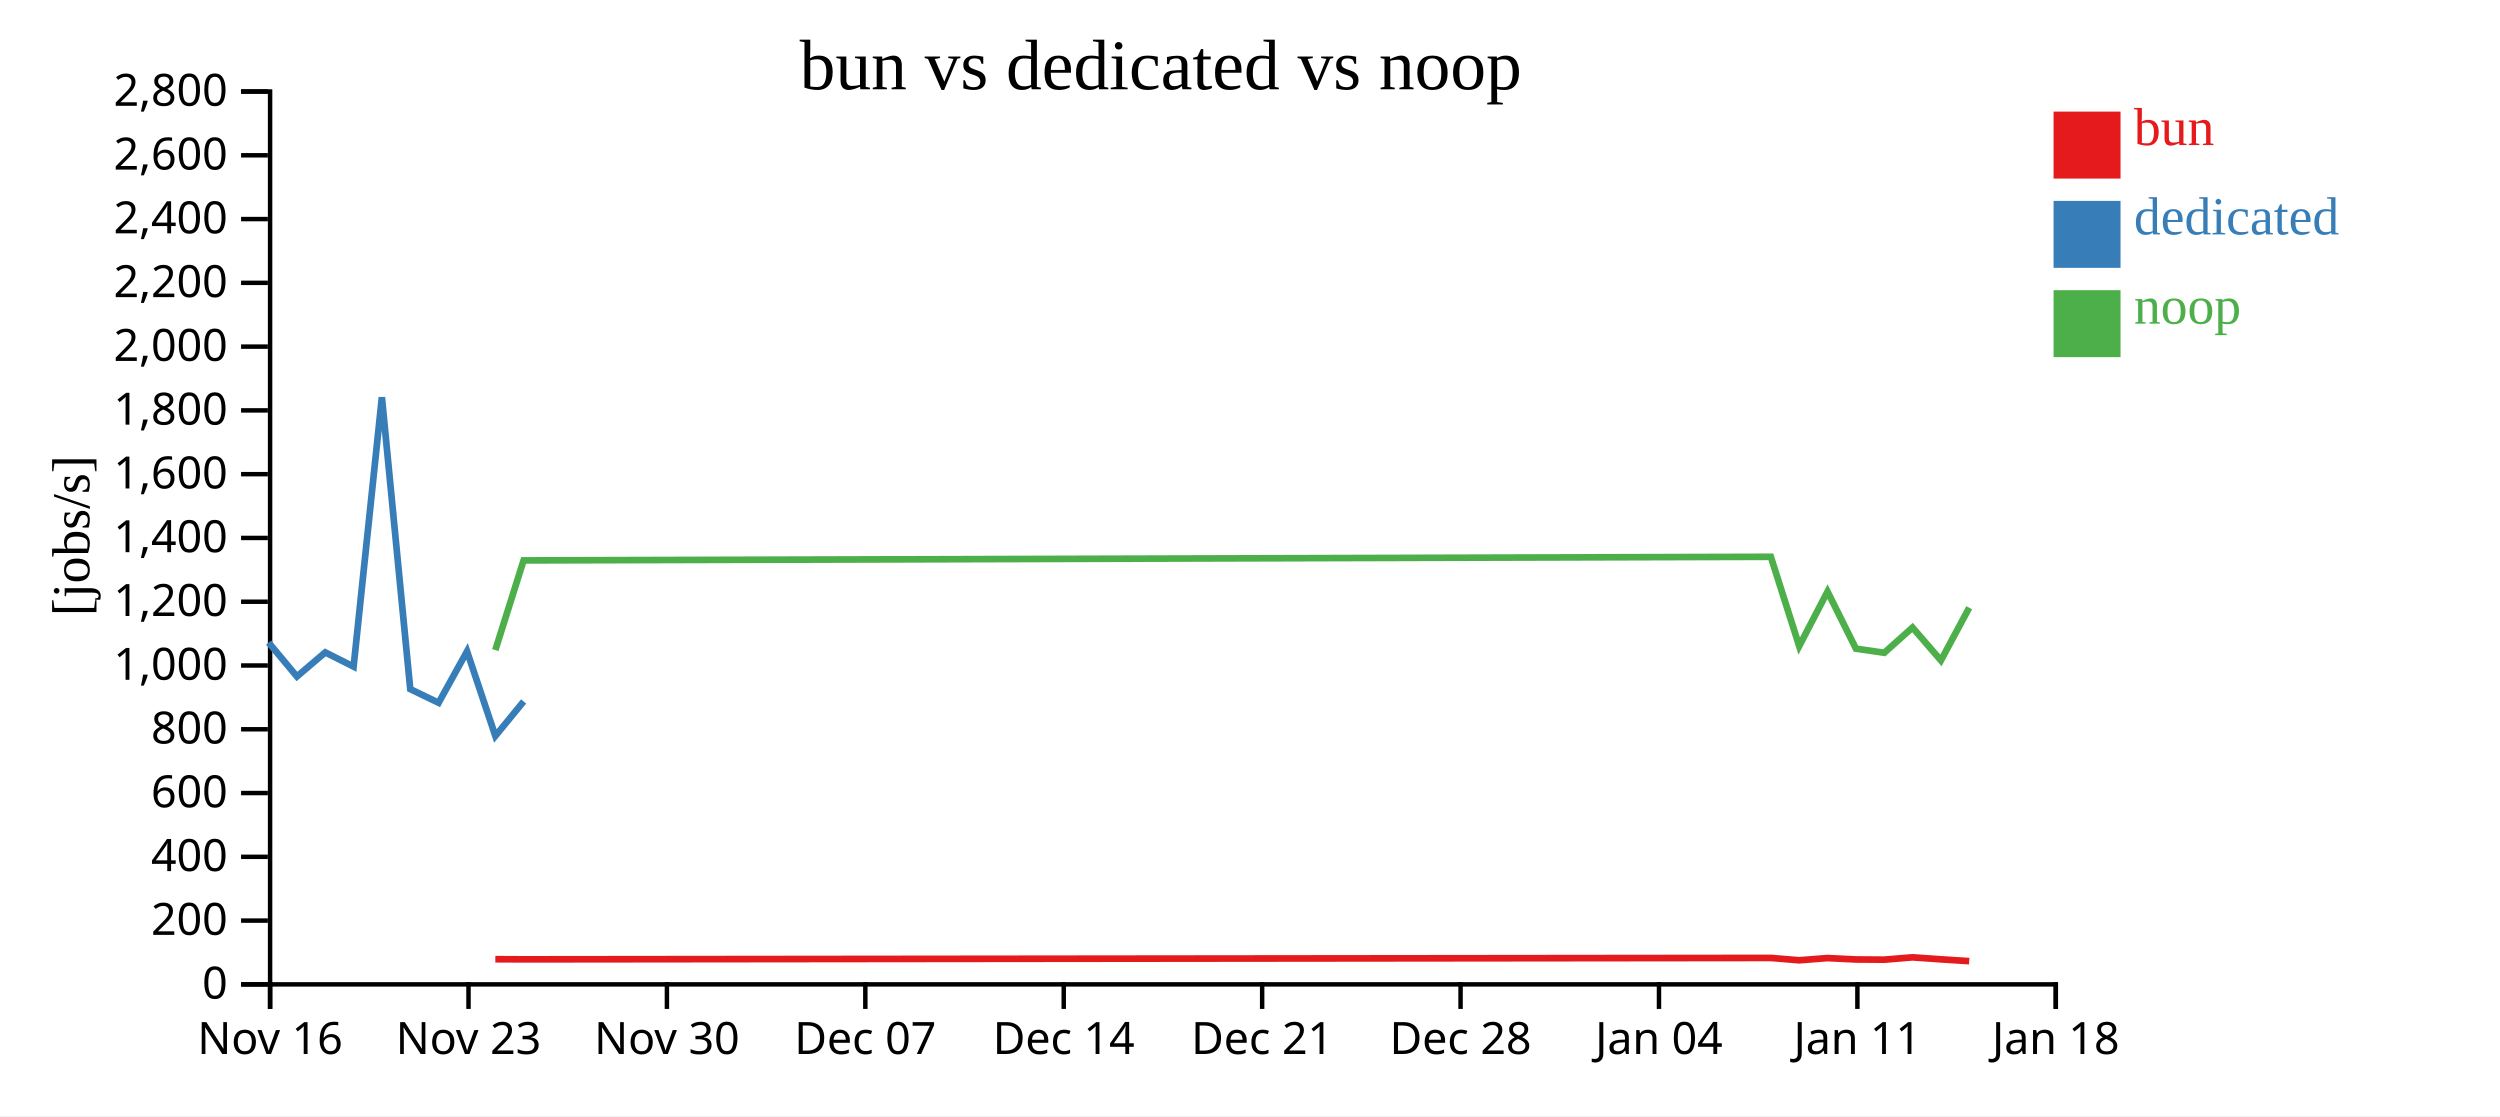
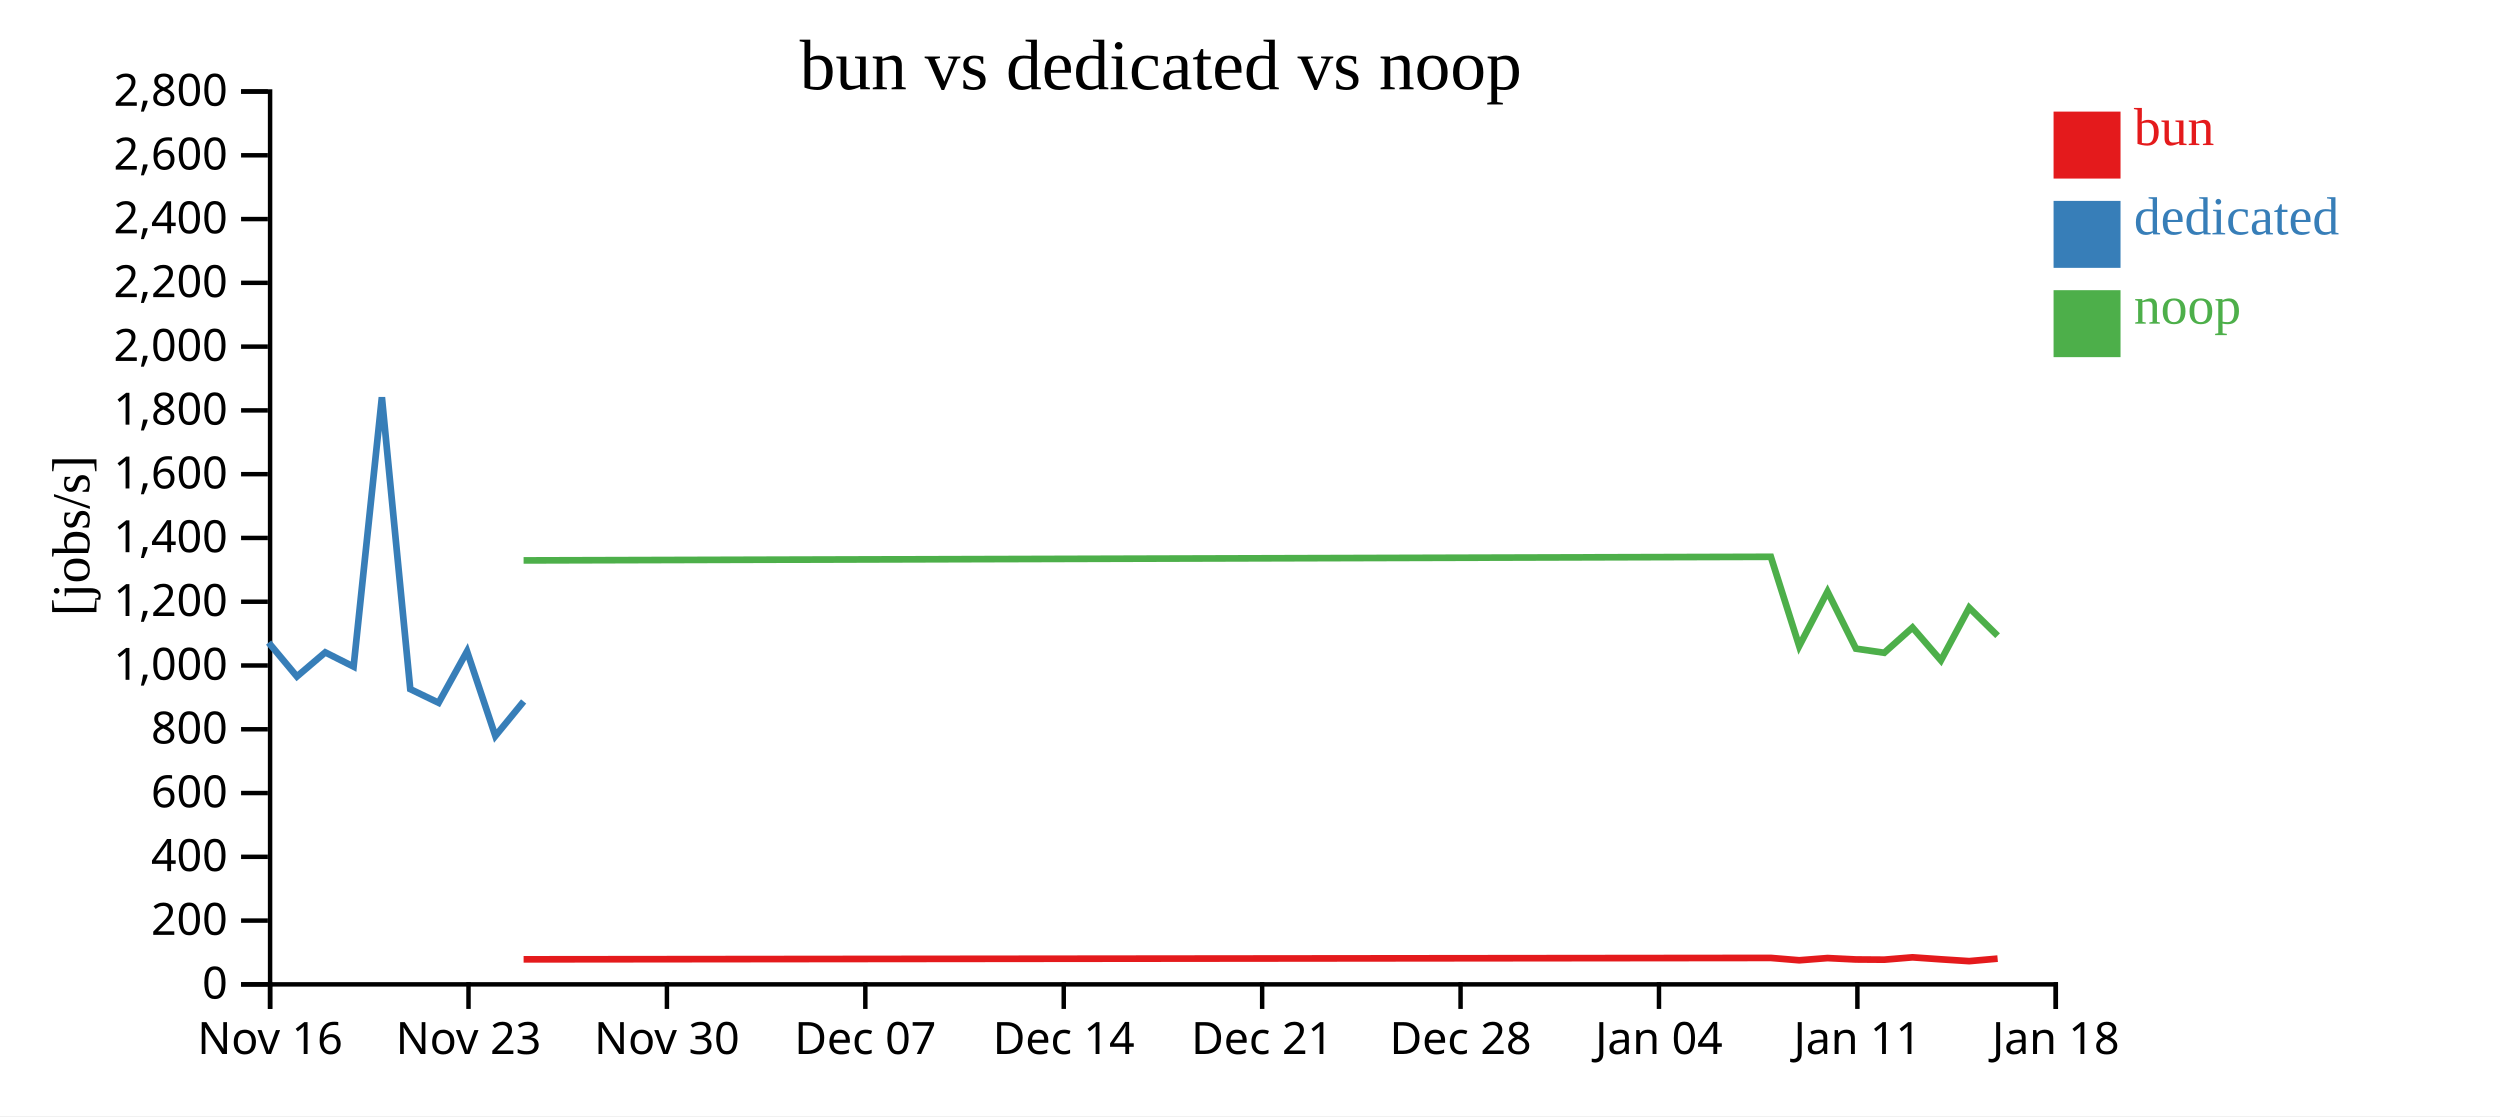
<svg xmlns="http://www.w3.org/2000/svg" width="560" height="250">
  <rect width="100%" height="100%" fill="white" />
  <g transform="translate(60,20)">
    <g transform="translate(0,200)" fill="none" font-size="10" font-family="sans-serif" text-anchor="middle">
      <path class="domain" stroke="currentColor" d="M0.5,6V0.5H400.5V6" />
      <g class="tick" opacity="1" transform="translate(0.5,0)">
        <line stroke="currentColor" y2="6" />
        <text fill="currentColor" y="9" dy="0.71em">Nov 16</text>
      </g>
      <g class="tick" opacity="1" transform="translate(44.94444,0)">
        <line stroke="currentColor" y2="6" />
        <text fill="currentColor" y="9" dy="0.71em">Nov 23</text>
      </g>
      <g class="tick" opacity="1" transform="translate(89.38889,0)">
        <line stroke="currentColor" y2="6" />
        <text fill="currentColor" y="9" dy="0.71em">Nov 30</text>
      </g>
      <g class="tick" opacity="1" transform="translate(133.8333,0)">
        <line stroke="currentColor" y2="6" />
        <text fill="currentColor" y="9" dy="0.71em">Dec 07</text>
      </g>
      <g class="tick" opacity="1" transform="translate(178.2778,0)">
        <line stroke="currentColor" y2="6" />
        <text fill="currentColor" y="9" dy="0.71em">Dec 14</text>
      </g>
      <g class="tick" opacity="1" transform="translate(222.7222,0)">
        <line stroke="currentColor" y2="6" />
        <text fill="currentColor" y="9" dy="0.71em">Dec 21</text>
      </g>
      <g class="tick" opacity="1" transform="translate(267.1667,0)">
        <line stroke="currentColor" y2="6" />
        <text fill="currentColor" y="9" dy="0.71em">Dec 28</text>
      </g>
      <g class="tick" opacity="1" transform="translate(311.6111,0)">
        <line stroke="currentColor" y2="6" />
        <text fill="currentColor" y="9" dy="0.71em">Jan 04</text>
      </g>
      <g class="tick" opacity="1" transform="translate(356.0556,0)">
        <line stroke="currentColor" y2="6" />
        <text fill="currentColor" y="9" dy="0.71em">Jan 11</text>
      </g>
      <g class="tick" opacity="1" transform="translate(400.5,0)">
        <line stroke="currentColor" y2="6" />
        <text fill="currentColor" y="9" dy="0.71em">Jan 18</text>
      </g>
    </g>
    <g fill="none" font-size="10" font-family="sans-serif" text-anchor="end">
      <path class="domain" stroke="currentColor" d="M-6,200.5H0.5V0.5H-6" />
      <g class="tick" opacity="1" transform="translate(0,200.5)">
        <line stroke="currentColor" x2="-6" />
        <text fill="currentColor" x="-9" dy="0.32em">0</text>
      </g>
      <g class="tick" opacity="1" transform="translate(0,186.2143)">
        <line stroke="currentColor" x2="-6" />
        <text fill="currentColor" x="-9" dy="0.32em">200</text>
      </g>
      <g class="tick" opacity="1" transform="translate(0,171.9286)">
        <line stroke="currentColor" x2="-6" />
        <text fill="currentColor" x="-9" dy="0.32em">400</text>
      </g>
      <g class="tick" opacity="1" transform="translate(0,157.6429)">
        <line stroke="currentColor" x2="-6" />
        <text fill="currentColor" x="-9" dy="0.32em">600</text>
      </g>
      <g class="tick" opacity="1" transform="translate(0,143.3571)">
        <line stroke="currentColor" x2="-6" />
        <text fill="currentColor" x="-9" dy="0.32em">800</text>
      </g>
      <g class="tick" opacity="1" transform="translate(0,129.0714)">
        <line stroke="currentColor" x2="-6" />
        <text fill="currentColor" x="-9" dy="0.32em">1,000</text>
      </g>
      <g class="tick" opacity="1" transform="translate(0,114.7857)">
        <line stroke="currentColor" x2="-6" />
        <text fill="currentColor" x="-9" dy="0.32em">1,200</text>
      </g>
      <g class="tick" opacity="1" transform="translate(0,100.5)">
        <line stroke="currentColor" x2="-6" />
        <text fill="currentColor" x="-9" dy="0.32em">1,400</text>
      </g>
      <g class="tick" opacity="1" transform="translate(0,86.21429)">
        <line stroke="currentColor" x2="-6" />
        <text fill="currentColor" x="-9" dy="0.32em">1,600</text>
      </g>
      <g class="tick" opacity="1" transform="translate(0,71.92857)">
        <line stroke="currentColor" x2="-6" />
        <text fill="currentColor" x="-9" dy="0.32em">1,800</text>
      </g>
      <g class="tick" opacity="1" transform="translate(0,57.64286)">
        <line stroke="currentColor" x2="-6" />
        <text fill="currentColor" x="-9" dy="0.32em">2,000</text>
      </g>
      <g class="tick" opacity="1" transform="translate(0,43.35714)">
        <line stroke="currentColor" x2="-6" />
        <text fill="currentColor" x="-9" dy="0.32em">2,200</text>
      </g>
      <g class="tick" opacity="1" transform="translate(0,29.07143)">
        <line stroke="currentColor" x2="-6" />
        <text fill="currentColor" x="-9" dy="0.32em">2,400</text>
      </g>
      <g class="tick" opacity="1" transform="translate(0,14.78571)">
        <line stroke="currentColor" x2="-6" />
        <text fill="currentColor" x="-9" dy="0.32em">2,600</text>
      </g>
      <g class="tick" opacity="1" transform="translate(0,0.5)">
        <line stroke="currentColor" x2="-6" />
        <text fill="currentColor" x="-9" dy="0.32em">2,800</text>
      </g>
    </g>
    <text text-anchor="middle" style="font-size: 12px" transform="rotate(-90)" y="-40" x="-100">[jobs/s]</text>
    <text text-anchor="middle" style="font-size: 16px" y="0" x="200">bun vs dedicated vs noop</text>
-     <path class="line" fill="none" stroke="#e41a1c" stroke-width="1.5" d="M50.955,194.862L57.287,194.893L336.67,194.575L343.021,195.103L349.366,194.608L355.733,194.922L362.074,194.967L368.402,194.443L374.77,194.889L381.103,195.296" />
+     <path class="line" fill="none" stroke="#e41a1c" stroke-width="1.5" d="M57.287,194.893L336.67,194.575L343.021,195.103L349.366,194.608L355.733,194.922L362.074,194.967L368.402,194.443L374.77,194.889L381.103,195.296L387.466,194.732" />
    <path class="line" fill="none" stroke="#377eb8" stroke-width="1.5" d="M0.165,123.939L6.507,131.536L12.855,126.131L19.205,129.328L25.543,68.989L31.899,134.365L38.248,137.424L44.618,125.899L50.959,144.86L57.294,137.124" />
-     <path class="line" fill="none" stroke="#4daf4a" stroke-width="1.5" d="M50.952,125.62L57.284,105.534L336.668,104.724L343.018,124.719L349.364,112.519L355.731,125.296L362.072,126.223L368.4,120.57L374.768,127.932L381.101,116.133" />
+     <path class="line" fill="none" stroke="#4daf4a" stroke-width="1.5" d="M57.284,105.534L336.668,104.724L343.018,124.719L349.364,112.519L355.731,125.296L362.072,126.223L368.4,120.57L374.768,127.932L381.101,116.133L387.464,122.401" />
    <rect class="dot" x="400" y="5" width="15" height="15" style="fill: #e41a1c;" />
    <rect class="dot" x="400" y="25" width="15" height="15" style="fill: #377eb8;" />
    <rect class="dot" x="400" y="45" width="15" height="15" style="fill: #4daf4a;" />
    <text class="label" x="418" y="12.5" style="fill: #e41a1c; alignment-baseline: middle;" text-anchor="left">bun</text>
    <text class="label" x="418" y="32.5" style="fill: #377eb8; alignment-baseline: middle;" text-anchor="left">dedicated</text>
    <text class="label" x="418" y="52.5" style="fill: #4daf4a; alignment-baseline: middle;" text-anchor="left">noop</text>
  </g>
</svg>
